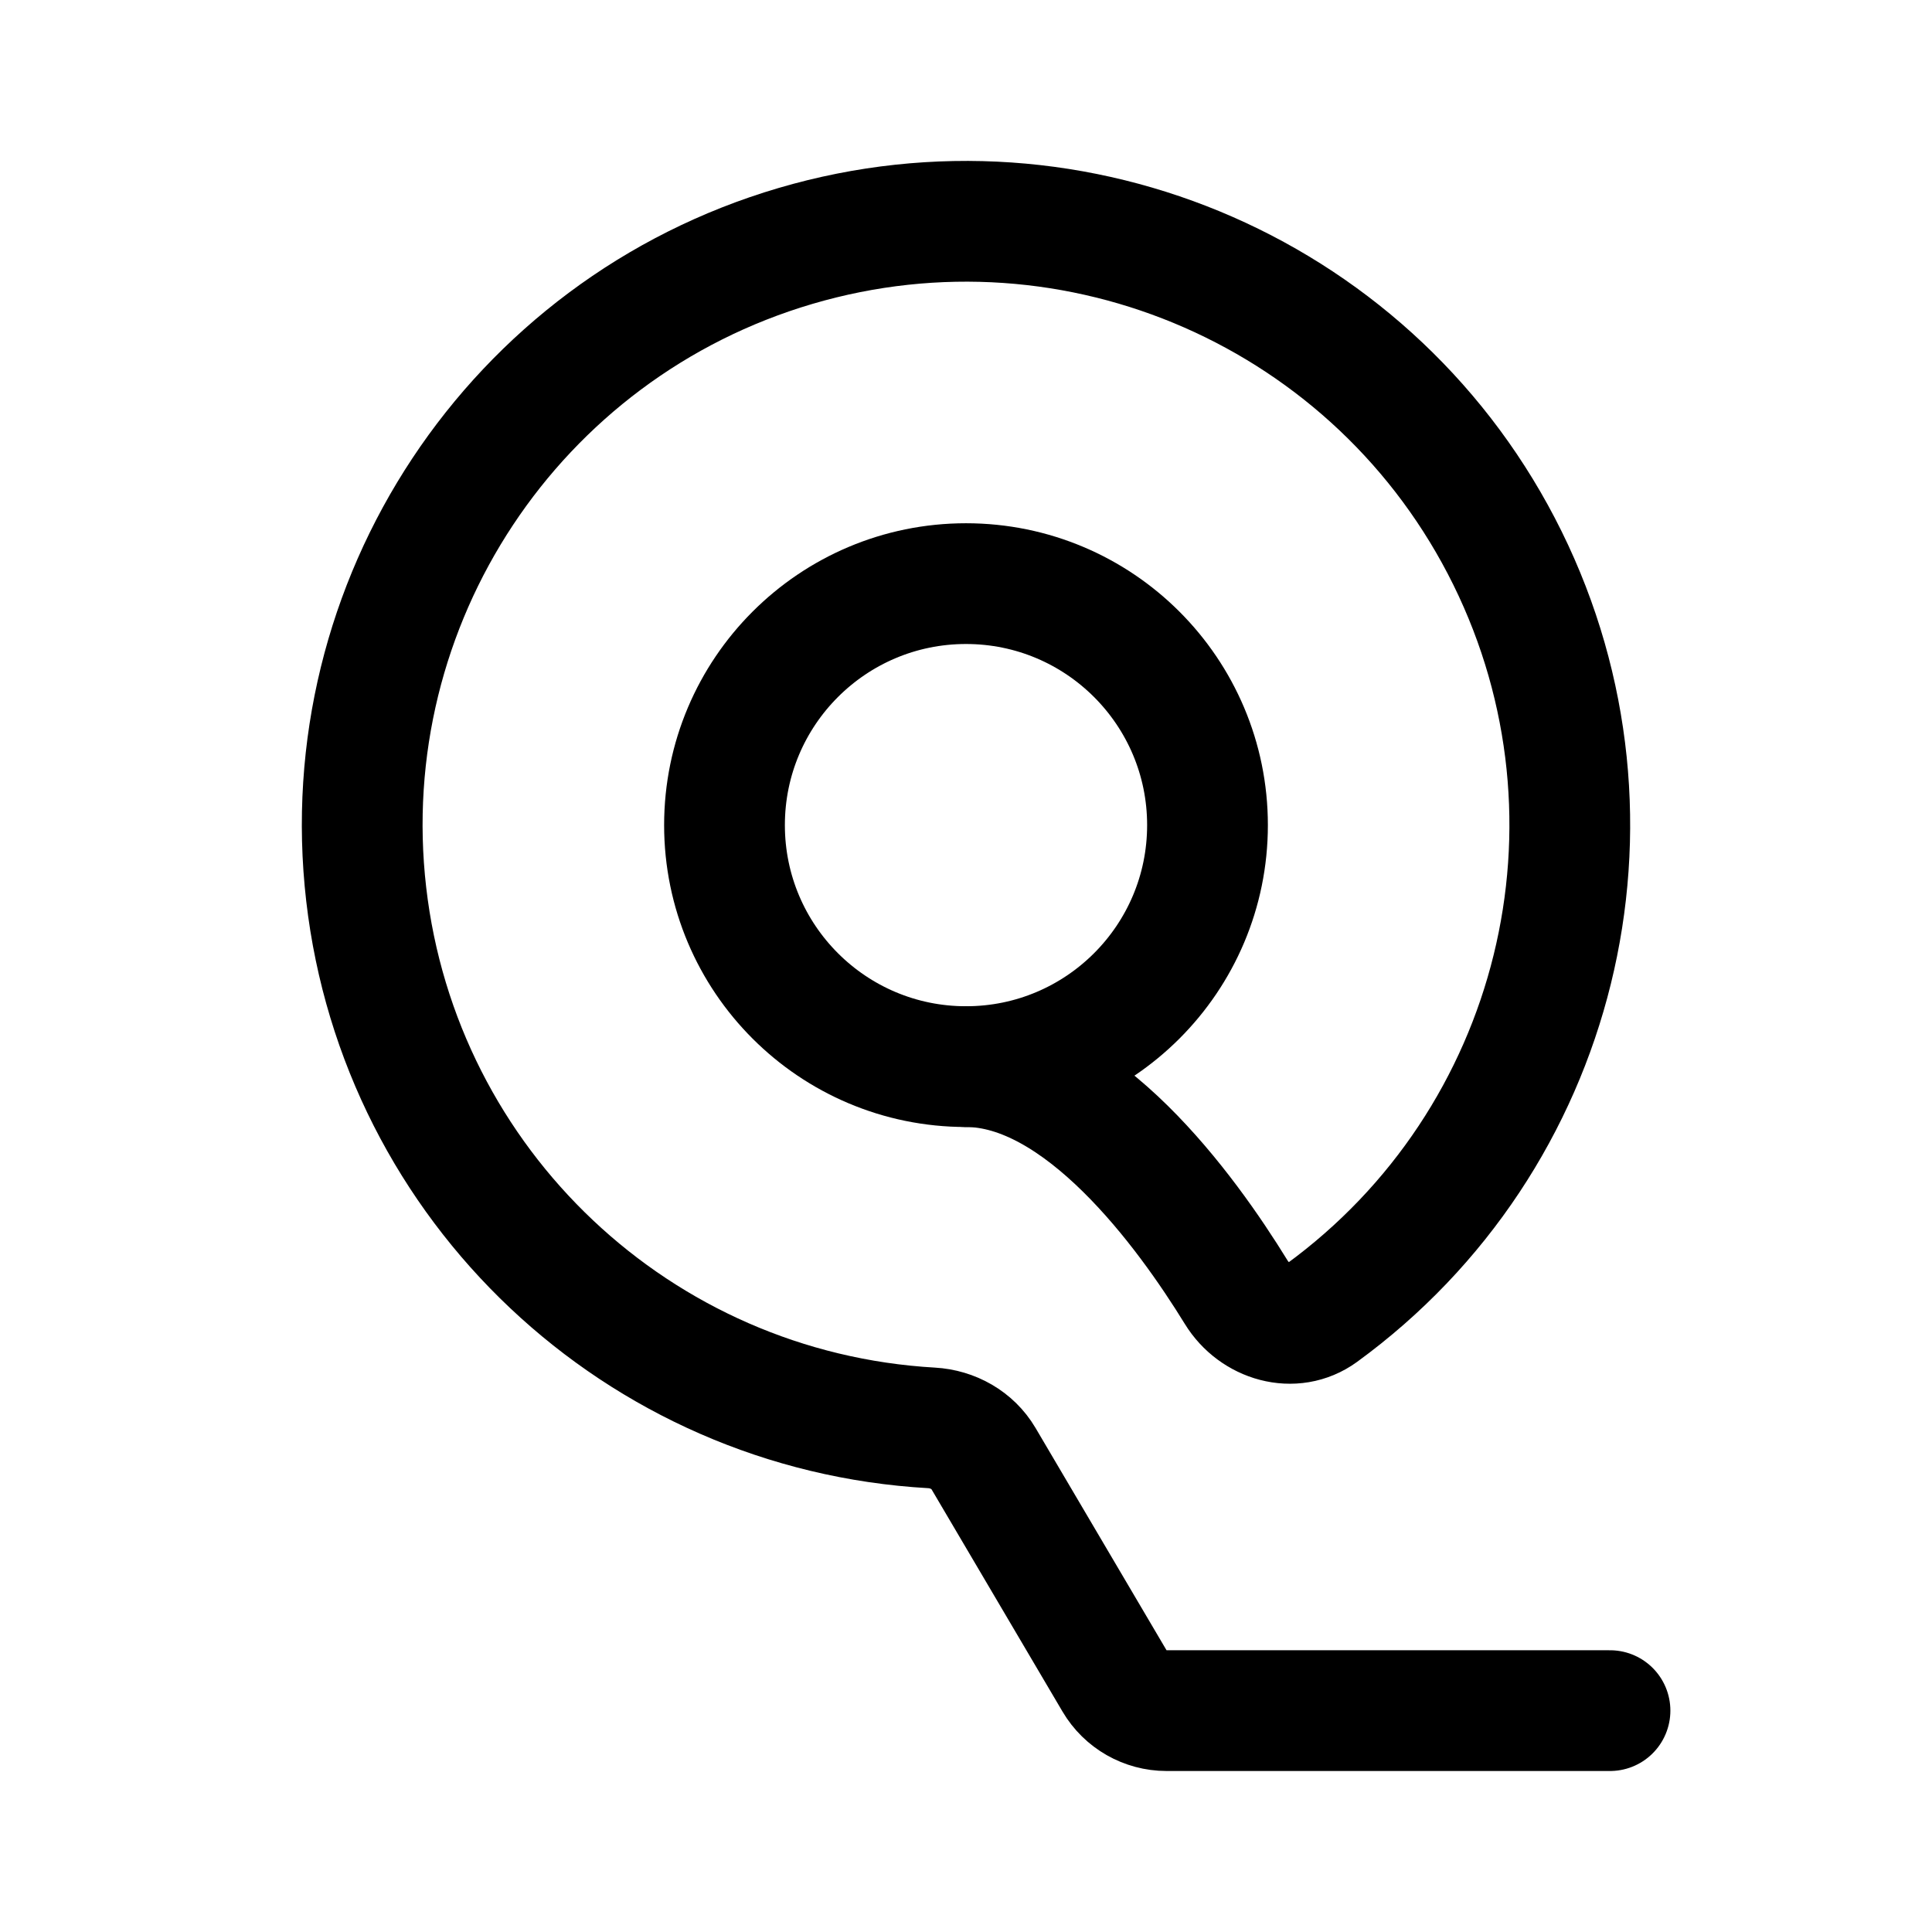
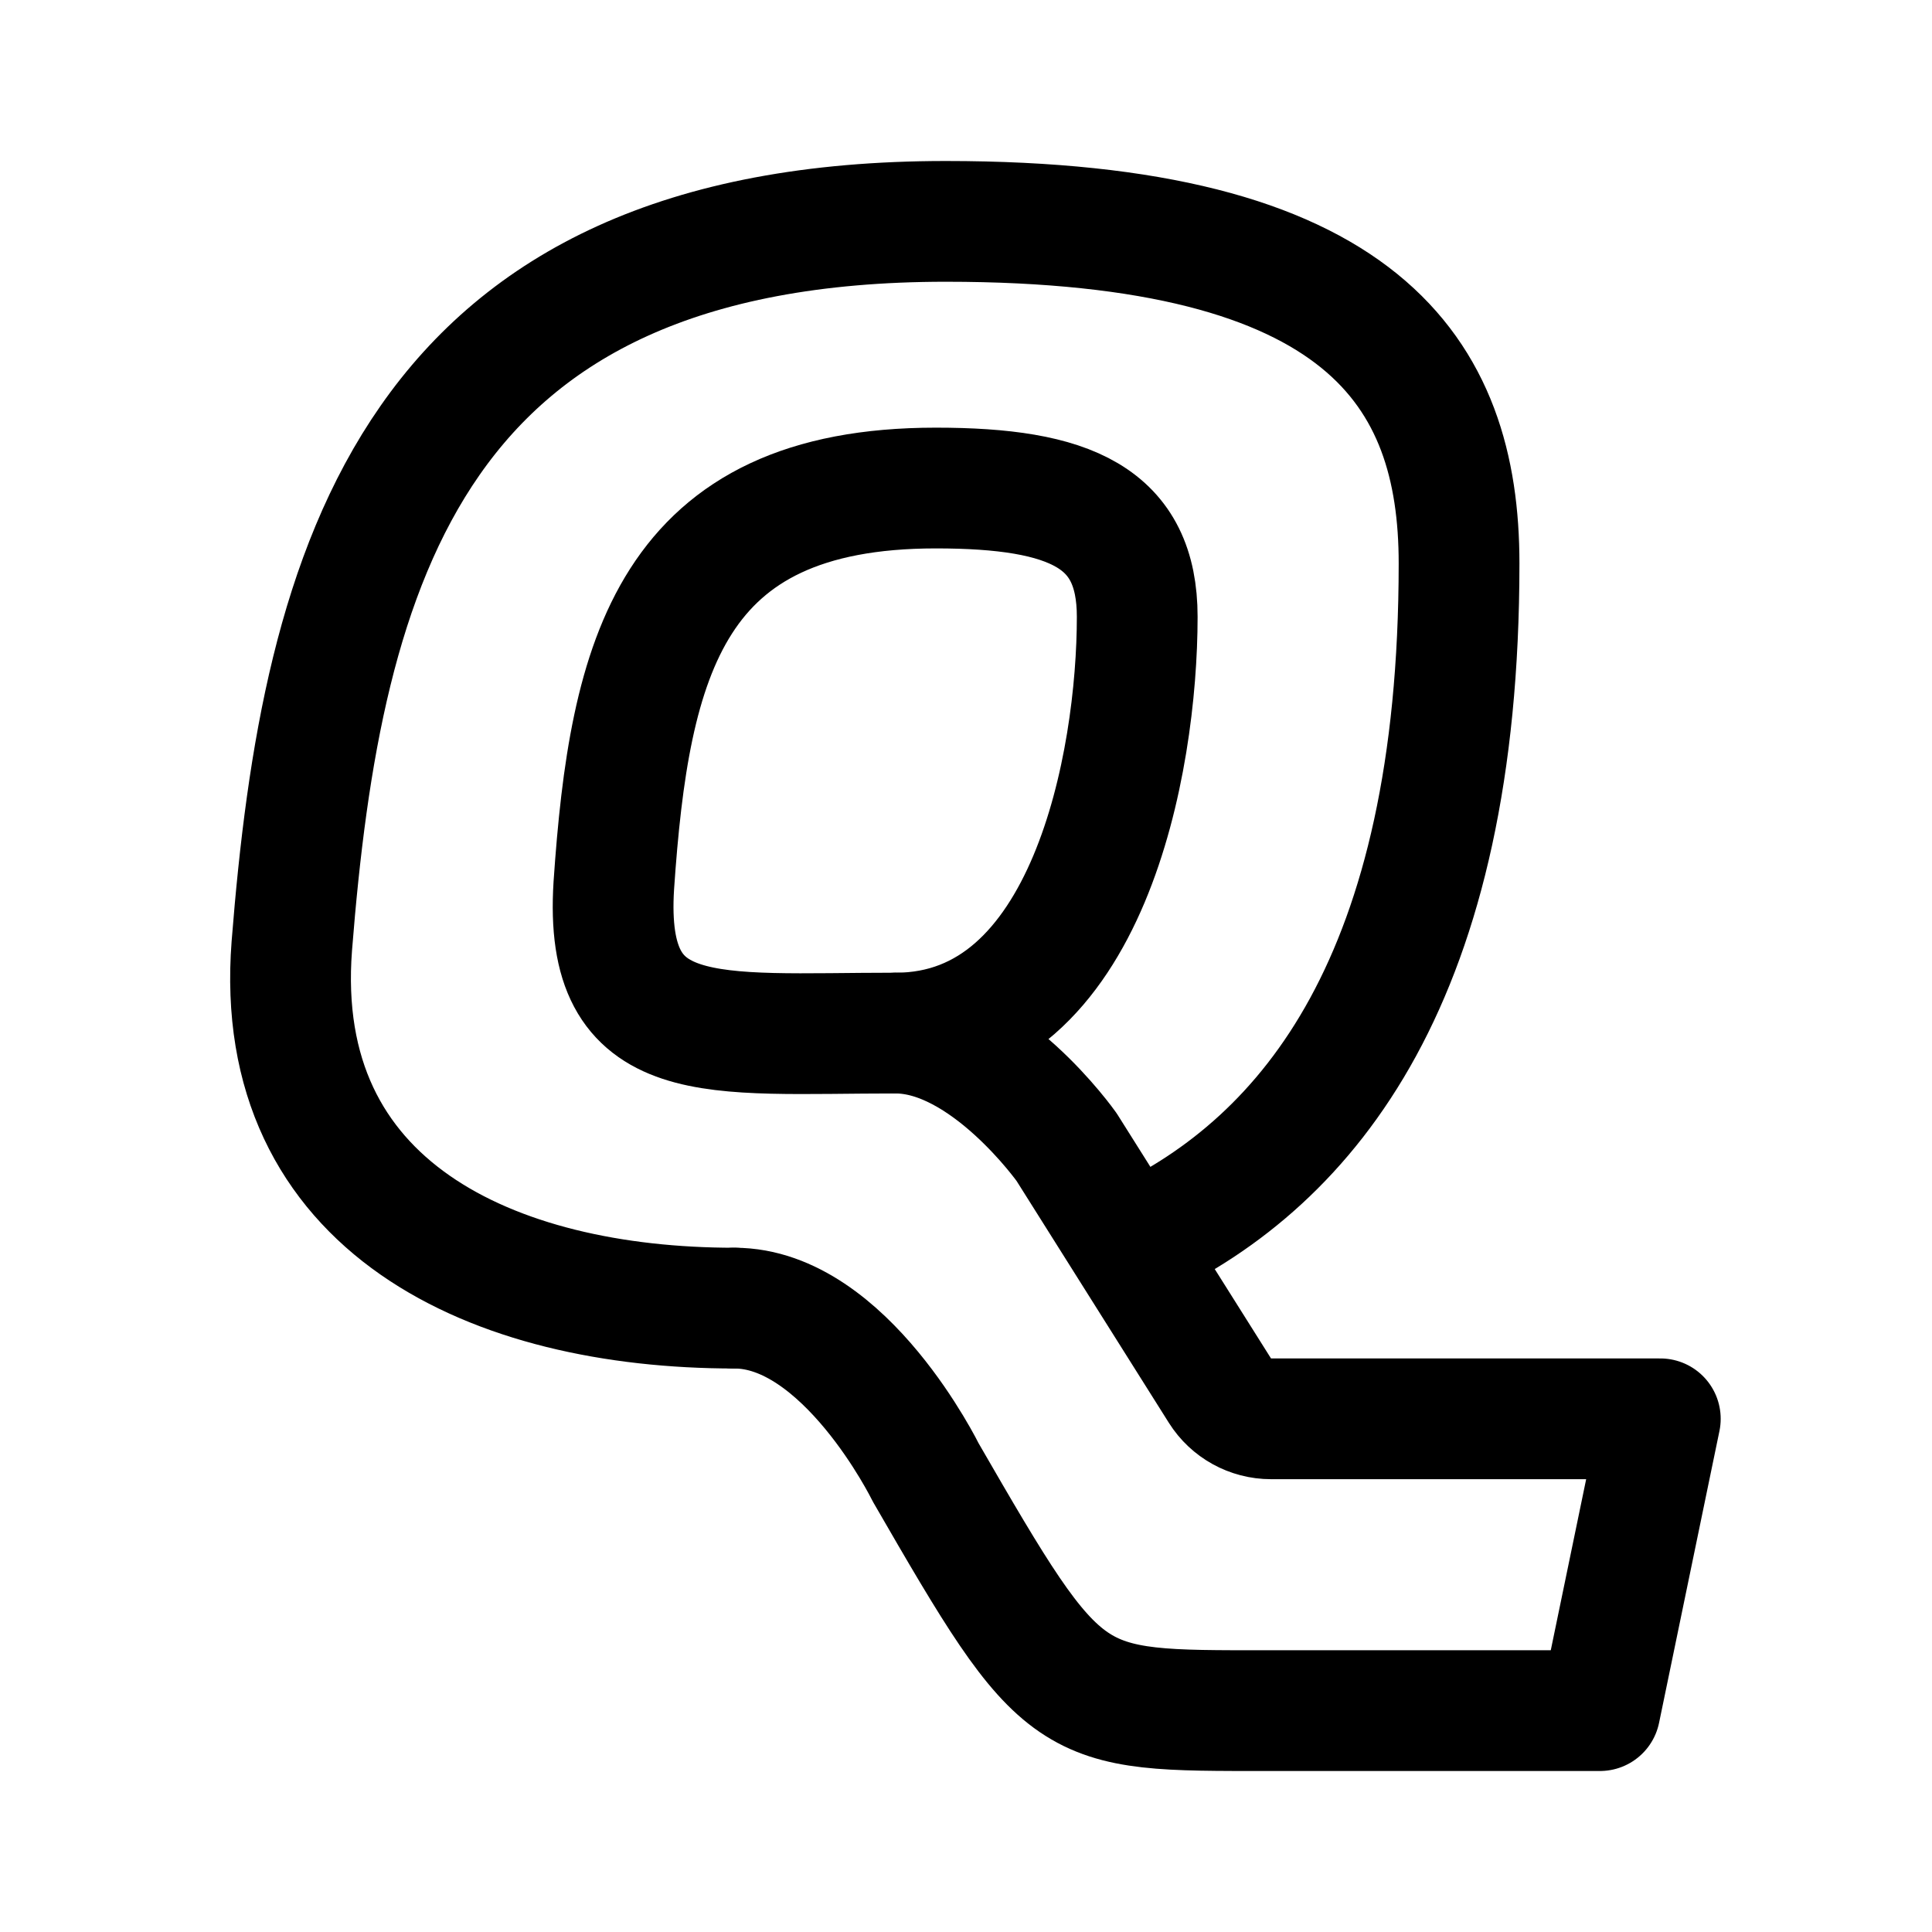
- <svg xmlns="http://www.w3.org/2000/svg" width="192" height="192" fill="none" viewBox="0 0 192 192">
-   <path stroke="#000" stroke-linecap="round" stroke-linejoin="round" stroke-width="12" d="M160 170h-44.071a6 6 0 0 1-5.17-2.954l-13.018-22.092c-1.079-1.83-3.047-2.931-5.168-3.052a60 60 0 1 1 38.763-11.412c-2.792 2.034-6.668.881-8.477-2.061C117.847 120.28 107.434 106 96 106" />
-   <circle cx="96" cy="82" r="24" stroke="#000" stroke-linecap="round" stroke-linejoin="round" stroke-width="12" />
+ <svg xmlns="http://www.w3.org/2000/svg" width="192" height="192" viewBox="0 0 192 192" fill="none">
+   <path d="M73 130c-24 0-46-10-44-36 3-38 12-72 65-72 41.5 0 51 15 51 34 0 41.033-14.758 59.313-32 67.457" stroke="#000" stroke-width="12" stroke-linecap="round" stroke-linejoin="round" />
+   <path d="M93 48.5c13.442 0 20.016 2.944 20.016 12.796 0 14.37-4.799 41.371-24 41.371-18.4 0-29.05 1.814-28.016-14.667 1.55-22.704 5.616-39.5 32-39.5Z" stroke="#000" stroke-width="12" stroke-linecap="round" stroke-linejoin="round" />
+   <path d="M165 141h-38.688a5.999 5.999 0 0 1-5.077-2.803L106 114s-8-11.333-16.984-11.333M159 170h-33c-20 0-20.144.333-34-23.667 0 0-8.016-16.333-19-16.333m86 40 6-29" stroke="#000" stroke-width="12" stroke-linecap="round" stroke-linejoin="round" />
</svg>
